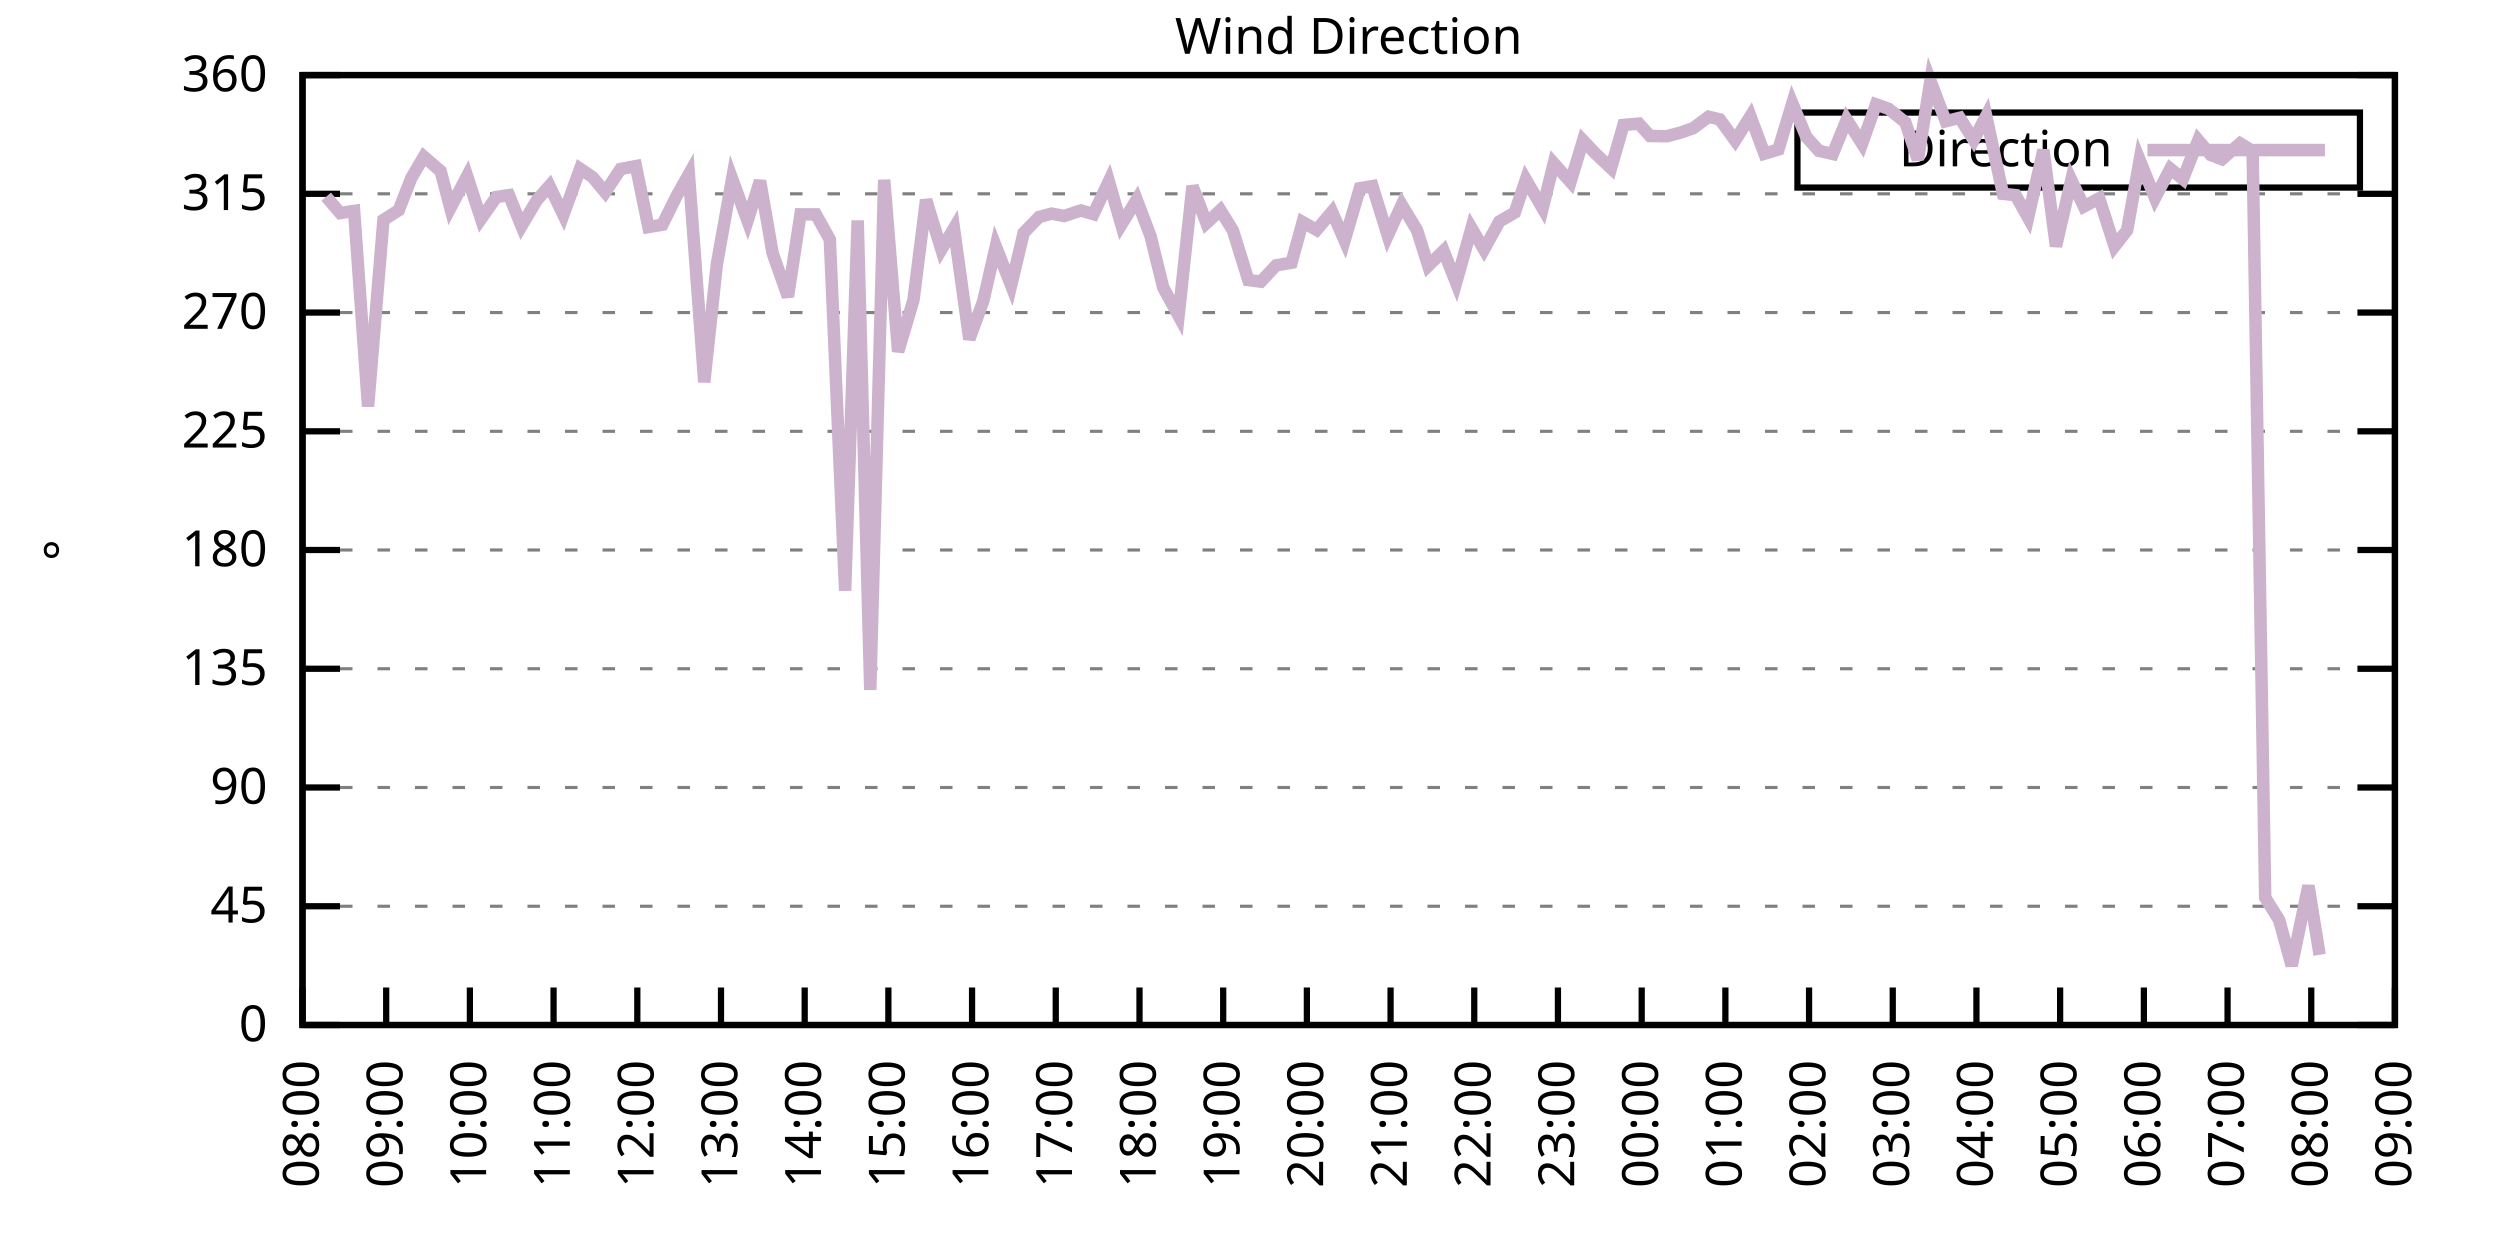
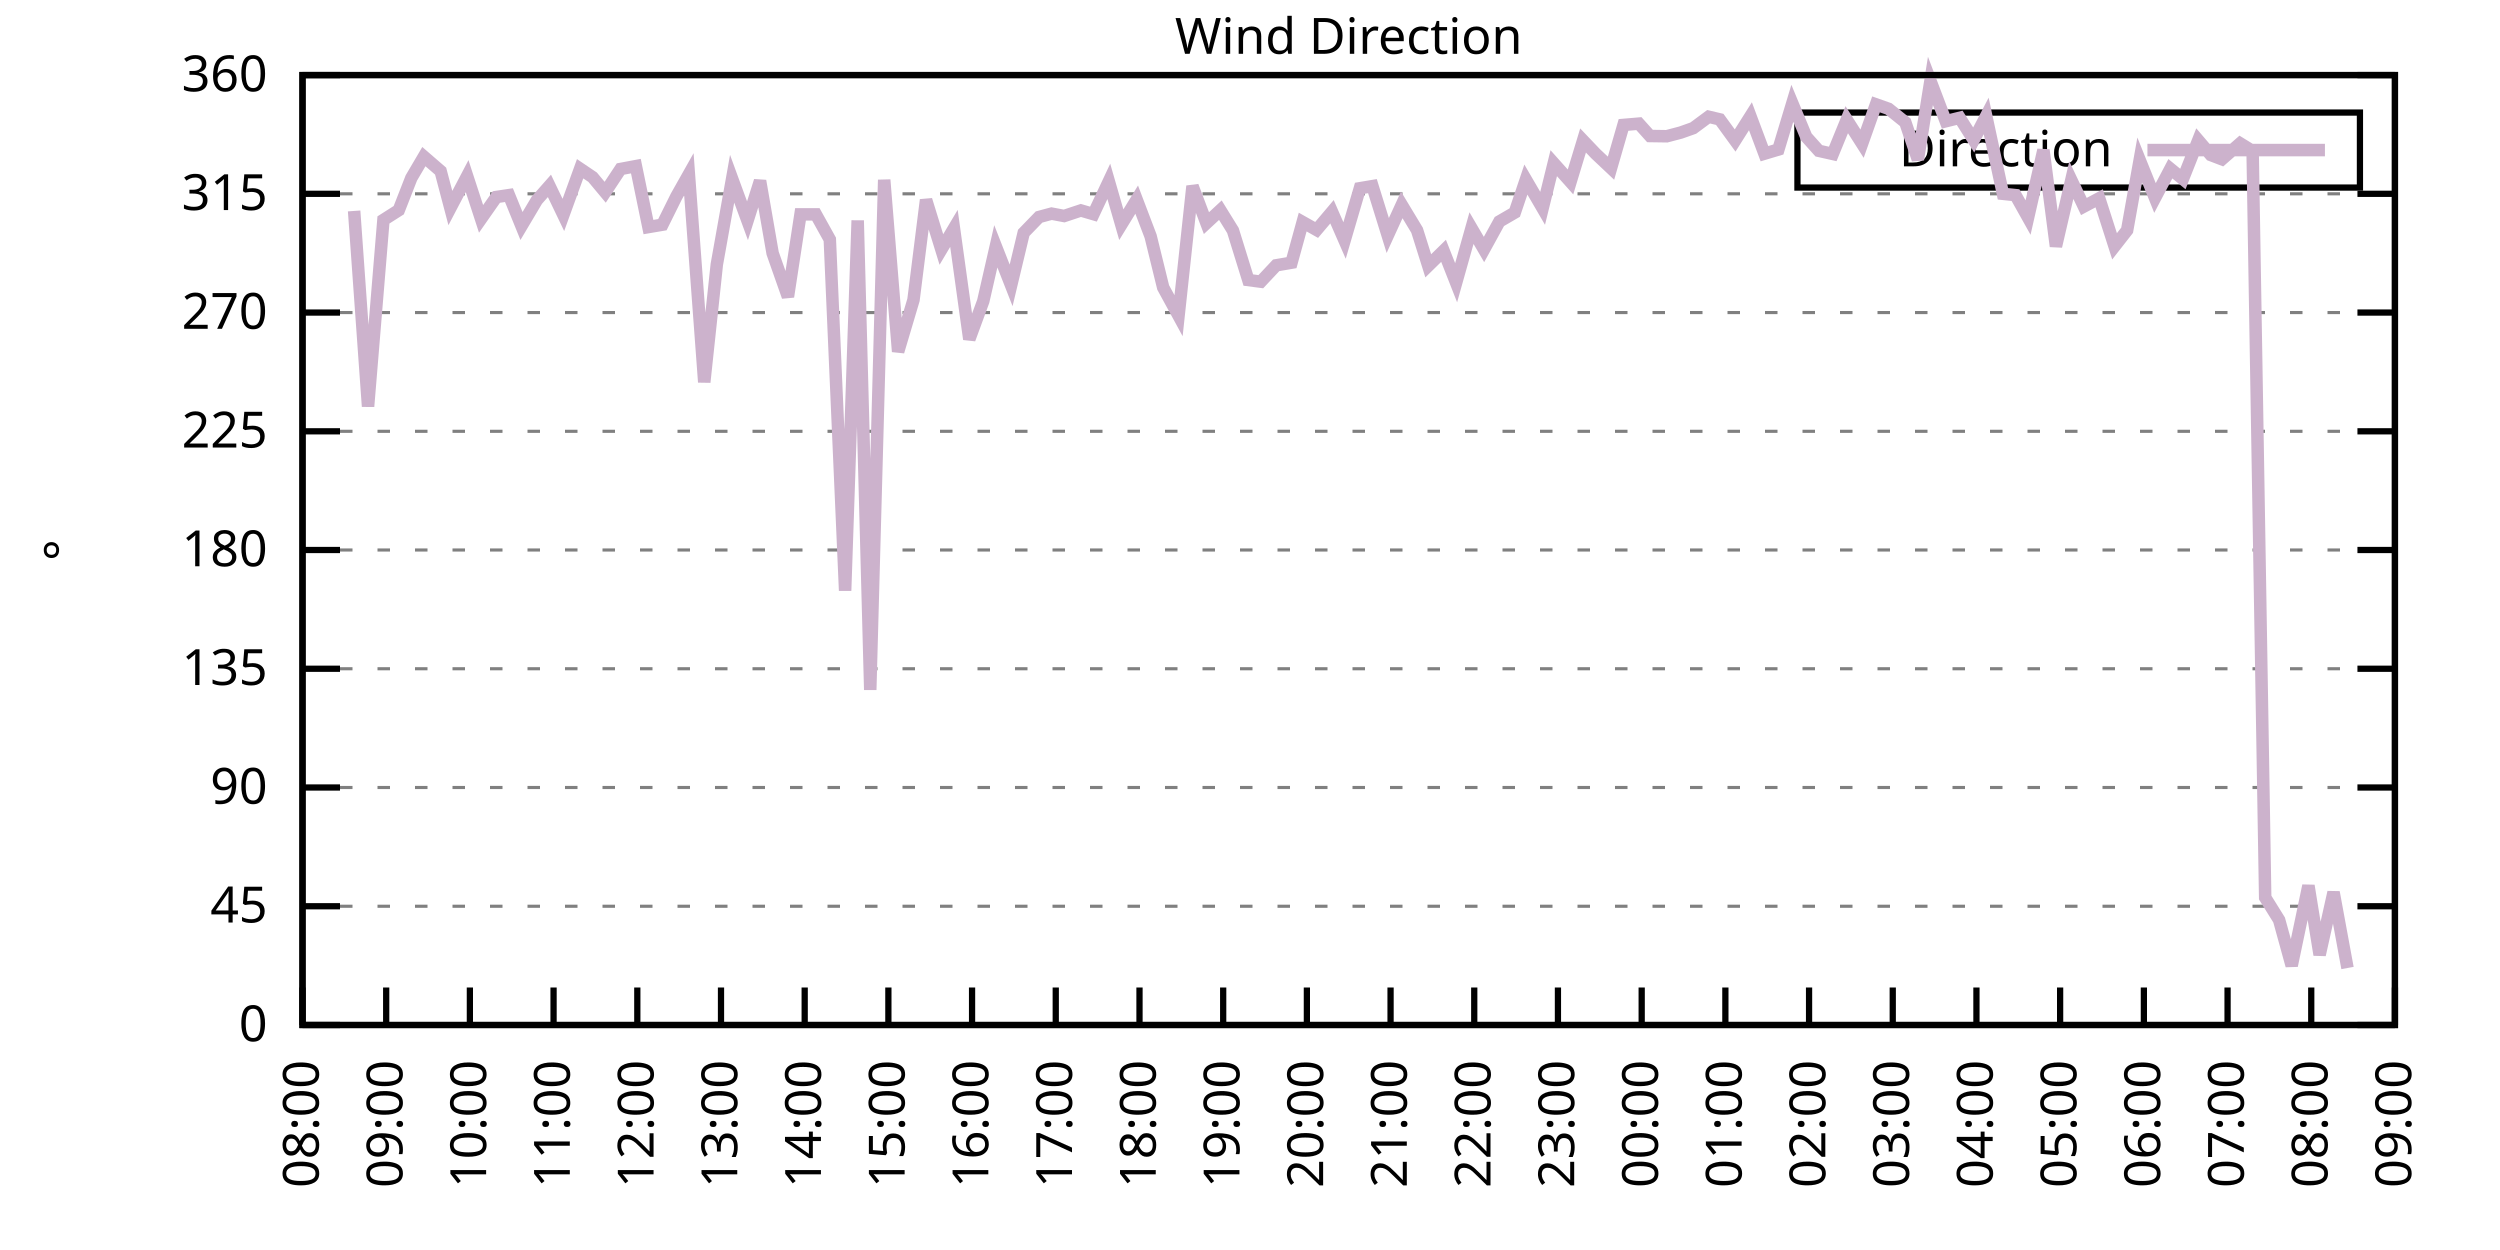
<svg xmlns="http://www.w3.org/2000/svg" xmlns:xlink="http://www.w3.org/1999/xlink" width="400" height="200" viewBox="0 0 400 200">
  <g id="gnuplot_canvas">
    <rect x="0" y="0" width="400" height="200" fill="none" />
    <defs>
      <circle id="gpDot" r="0.5" stroke-width="0.5" stroke="currentColor" />
      <path id="gpPt0" stroke-width="0.333" stroke="currentColor" d="M-1,0 h2 M0,-1 v2" />
      <path id="gpPt1" stroke-width="0.333" stroke="currentColor" d="M-1,-1 L1,1 M1,-1 L-1,1" />
      <path id="gpPt2" stroke-width="0.333" stroke="currentColor" d="M-1,0 L1,0 M0,-1 L0,1 M-1,-1 L1,1 M-1,1 L1,-1" />
      <rect id="gpPt3" stroke-width="0.333" stroke="currentColor" x="-1" y="-1" width="2" height="2" />
      <rect id="gpPt4" stroke-width="0.333" stroke="currentColor" fill="currentColor" x="-1" y="-1" width="2" height="2" />
      <circle id="gpPt5" stroke-width="0.333" stroke="currentColor" cx="0" cy="0" r="1" />
      <use xlink:href="#gpPt5" id="gpPt6" fill="currentColor" stroke="none" />
      <path id="gpPt7" stroke-width="0.333" stroke="currentColor" d="M0,-1.33 L-1.33,0.67 L1.33,0.67 z" />
      <use xlink:href="#gpPt7" id="gpPt8" fill="currentColor" stroke="none" />
      <use xlink:href="#gpPt7" id="gpPt9" stroke="currentColor" transform="rotate(180)" />
      <use xlink:href="#gpPt9" id="gpPt10" fill="currentColor" stroke="none" />
      <use xlink:href="#gpPt3" id="gpPt11" stroke="currentColor" transform="rotate(45)" />
      <use xlink:href="#gpPt11" id="gpPt12" fill="currentColor" stroke="none" />
      <path id="gpPt13" stroke-width="0.333" stroke="currentColor" d="M0,1.330 L1.265,0.411 L0.782,-1.067 L-0.782,-1.076 L-1.265,0.411 z" />
      <use xlink:href="#gpPt13" id="gpPt14" fill="currentColor" stroke="none" />
      <filter id="textbox" filterUnits="objectBoundingBox" x="0" y="0" height="1" width="1">
        <feFlood flood-color="white" flood-opacity="1" result="bgnd" />
        <feComposite in="SourceGraphic" in2="bgnd" operator="atop" />
      </filter>
      <filter id="greybox" filterUnits="objectBoundingBox" x="0" y="0" height="1" width="1">
        <feFlood flood-color="lightgrey" flood-opacity="1" result="grey" />
        <feComposite in="SourceGraphic" in2="grey" operator="atop" />
      </filter>
    </defs>
    <g fill="none" color="white" stroke="currentColor" stroke-width="1.00" stroke-linecap="butt" stroke-linejoin="miter">
</g>
    <g fill="none" color="black" stroke="currentColor" stroke-width="1.00" stroke-linecap="butt" stroke-linejoin="miter">
      <g stroke="none" shape-rendering="crispEdges">
        <polygon fill="rgb(255, 255, 255)" points="48.40,164.00 383.18,164.00 383.18,12.02 48.40,12.02 " />
      </g>
    </g>
    <g fill="none" color="black" stroke="currentColor" stroke-width="1.00" stroke-linecap="butt" stroke-linejoin="miter">
</g>
    <g fill="none" color="black" stroke="black" stroke-width="0.50" stroke-linecap="butt" stroke-linejoin="miter">
</g>
    <g fill="none" color="gray" stroke="currentColor" stroke-width="0.50" stroke-linecap="butt" stroke-linejoin="miter">
      <path stroke="gray" stroke-dasharray="2,4" class="gridline" d="M48.40,164.00 L383.19,164.00  " />
    </g>
    <g fill="none" color="gray" stroke="gray" stroke-width="1.00" stroke-linecap="butt" stroke-linejoin="miter">
</g>
    <g fill="none" color="black" stroke="currentColor" stroke-width="1.00" stroke-linecap="butt" stroke-linejoin="miter">
      <path stroke="black" d="M48.40,164.00 L54.40,164.00 M383.19,164.00 L377.19,164.00  " />
      <g transform="translate(42.80,166.60)" stroke="none" fill="black" font-family="Sans" font-size="8.00" text-anchor="end">
        <text>
          <tspan font-family="Sans"> 0</tspan>
        </text>
      </g>
    </g>
    <g fill="none" color="black" stroke="currentColor" stroke-width="1.00" stroke-linecap="butt" stroke-linejoin="miter">
</g>
    <g fill="none" color="black" stroke="black" stroke-width="0.50" stroke-linecap="butt" stroke-linejoin="miter">
</g>
    <g fill="none" color="gray" stroke="currentColor" stroke-width="0.50" stroke-linecap="butt" stroke-linejoin="miter">
      <path stroke="gray" stroke-dasharray="2,4" class="gridline" d="M48.40,145.00 L383.19,145.00  " />
    </g>
    <g fill="none" color="gray" stroke="gray" stroke-width="1.00" stroke-linecap="butt" stroke-linejoin="miter">
</g>
    <g fill="none" color="black" stroke="currentColor" stroke-width="1.00" stroke-linecap="butt" stroke-linejoin="miter">
      <path stroke="black" d="M48.40,145.00 L54.40,145.00 M383.19,145.00 L377.19,145.00  " />
      <g transform="translate(42.80,147.60)" stroke="none" fill="black" font-family="Sans" font-size="8.00" text-anchor="end">
        <text>
          <tspan font-family="Sans"> 45</tspan>
        </text>
      </g>
    </g>
    <g fill="none" color="black" stroke="currentColor" stroke-width="1.00" stroke-linecap="butt" stroke-linejoin="miter">
</g>
    <g fill="none" color="black" stroke="black" stroke-width="0.50" stroke-linecap="butt" stroke-linejoin="miter">
</g>
    <g fill="none" color="gray" stroke="currentColor" stroke-width="0.50" stroke-linecap="butt" stroke-linejoin="miter">
      <path stroke="gray" stroke-dasharray="2,4" class="gridline" d="M48.40,126.00 L383.19,126.00  " />
    </g>
    <g fill="none" color="gray" stroke="gray" stroke-width="1.00" stroke-linecap="butt" stroke-linejoin="miter">
</g>
    <g fill="none" color="black" stroke="currentColor" stroke-width="1.00" stroke-linecap="butt" stroke-linejoin="miter">
      <path stroke="black" d="M48.40,126.00 L54.40,126.00 M383.19,126.00 L377.19,126.00  " />
      <g transform="translate(42.80,128.60)" stroke="none" fill="black" font-family="Sans" font-size="8.00" text-anchor="end">
        <text>
          <tspan font-family="Sans"> 90</tspan>
        </text>
      </g>
    </g>
    <g fill="none" color="black" stroke="currentColor" stroke-width="1.00" stroke-linecap="butt" stroke-linejoin="miter">
</g>
    <g fill="none" color="black" stroke="black" stroke-width="0.50" stroke-linecap="butt" stroke-linejoin="miter">
</g>
    <g fill="none" color="gray" stroke="currentColor" stroke-width="0.50" stroke-linecap="butt" stroke-linejoin="miter">
      <path stroke="gray" stroke-dasharray="2,4" class="gridline" d="M48.40,107.00 L383.19,107.00  " />
    </g>
    <g fill="none" color="gray" stroke="gray" stroke-width="1.00" stroke-linecap="butt" stroke-linejoin="miter">
</g>
    <g fill="none" color="black" stroke="currentColor" stroke-width="1.00" stroke-linecap="butt" stroke-linejoin="miter">
      <path stroke="black" d="M48.40,107.00 L54.40,107.00 M383.19,107.00 L377.19,107.00  " />
      <g transform="translate(42.80,109.60)" stroke="none" fill="black" font-family="Sans" font-size="8.00" text-anchor="end">
        <text>
          <tspan font-family="Sans"> 135</tspan>
        </text>
      </g>
    </g>
    <g fill="none" color="black" stroke="currentColor" stroke-width="1.00" stroke-linecap="butt" stroke-linejoin="miter">
</g>
    <g fill="none" color="black" stroke="black" stroke-width="0.50" stroke-linecap="butt" stroke-linejoin="miter">
</g>
    <g fill="none" color="gray" stroke="currentColor" stroke-width="0.50" stroke-linecap="butt" stroke-linejoin="miter">
      <path stroke="gray" stroke-dasharray="2,4" class="gridline" d="M48.40,88.00 L383.19,88.00  " />
    </g>
    <g fill="none" color="gray" stroke="gray" stroke-width="1.00" stroke-linecap="butt" stroke-linejoin="miter">
</g>
    <g fill="none" color="black" stroke="currentColor" stroke-width="1.00" stroke-linecap="butt" stroke-linejoin="miter">
      <path stroke="black" d="M48.40,88.00 L54.40,88.00 M383.19,88.00 L377.19,88.00  " />
      <g transform="translate(42.80,90.60)" stroke="none" fill="black" font-family="Sans" font-size="8.00" text-anchor="end">
        <text>
          <tspan font-family="Sans"> 180</tspan>
        </text>
      </g>
    </g>
    <g fill="none" color="black" stroke="currentColor" stroke-width="1.00" stroke-linecap="butt" stroke-linejoin="miter">
</g>
    <g fill="none" color="black" stroke="black" stroke-width="0.50" stroke-linecap="butt" stroke-linejoin="miter">
</g>
    <g fill="none" color="gray" stroke="currentColor" stroke-width="0.50" stroke-linecap="butt" stroke-linejoin="miter">
      <path stroke="gray" stroke-dasharray="2,4" class="gridline" d="M48.40,69.01 L383.19,69.01  " />
    </g>
    <g fill="none" color="gray" stroke="gray" stroke-width="1.00" stroke-linecap="butt" stroke-linejoin="miter">
</g>
    <g fill="none" color="black" stroke="currentColor" stroke-width="1.00" stroke-linecap="butt" stroke-linejoin="miter">
      <path stroke="black" d="M48.40,69.01 L54.40,69.01 M383.19,69.01 L377.19,69.01  " />
      <g transform="translate(42.80,71.61)" stroke="none" fill="black" font-family="Sans" font-size="8.00" text-anchor="end">
        <text>
          <tspan font-family="Sans"> 225</tspan>
        </text>
      </g>
    </g>
    <g fill="none" color="black" stroke="currentColor" stroke-width="1.00" stroke-linecap="butt" stroke-linejoin="miter">
</g>
    <g fill="none" color="black" stroke="black" stroke-width="0.50" stroke-linecap="butt" stroke-linejoin="miter">
</g>
    <g fill="none" color="gray" stroke="currentColor" stroke-width="0.50" stroke-linecap="butt" stroke-linejoin="miter">
      <path stroke="gray" stroke-dasharray="2,4" class="gridline" d="M48.40,50.01 L383.19,50.01  " />
    </g>
    <g fill="none" color="gray" stroke="gray" stroke-width="1.00" stroke-linecap="butt" stroke-linejoin="miter">
</g>
    <g fill="none" color="black" stroke="currentColor" stroke-width="1.00" stroke-linecap="butt" stroke-linejoin="miter">
      <path stroke="black" d="M48.40,50.01 L54.40,50.01 M383.19,50.01 L377.19,50.01  " />
      <g transform="translate(42.80,52.61)" stroke="none" fill="black" font-family="Sans" font-size="8.00" text-anchor="end">
        <text>
          <tspan font-family="Sans"> 270</tspan>
        </text>
      </g>
    </g>
    <g fill="none" color="black" stroke="currentColor" stroke-width="1.00" stroke-linecap="butt" stroke-linejoin="miter">
</g>
    <g fill="none" color="black" stroke="black" stroke-width="0.50" stroke-linecap="butt" stroke-linejoin="miter">
</g>
    <g fill="none" color="gray" stroke="currentColor" stroke-width="0.50" stroke-linecap="butt" stroke-linejoin="miter">
      <path stroke="gray" stroke-dasharray="2,4" class="gridline" d="M48.40,31.01 L383.19,31.01  " />
    </g>
    <g fill="none" color="gray" stroke="gray" stroke-width="1.00" stroke-linecap="butt" stroke-linejoin="miter">
</g>
    <g fill="none" color="black" stroke="currentColor" stroke-width="1.00" stroke-linecap="butt" stroke-linejoin="miter">
      <path stroke="black" d="M48.40,31.01 L54.40,31.01 M383.19,31.01 L377.19,31.01  " />
      <g transform="translate(42.80,33.61)" stroke="none" fill="black" font-family="Sans" font-size="8.00" text-anchor="end">
        <text>
          <tspan font-family="Sans"> 315</tspan>
        </text>
      </g>
    </g>
    <g fill="none" color="black" stroke="currentColor" stroke-width="1.00" stroke-linecap="butt" stroke-linejoin="miter">
</g>
    <g fill="none" color="black" stroke="black" stroke-width="0.50" stroke-linecap="butt" stroke-linejoin="miter">
</g>
    <g fill="none" color="gray" stroke="currentColor" stroke-width="0.50" stroke-linecap="butt" stroke-linejoin="miter">
      <path stroke="gray" stroke-dasharray="2,4" class="gridline" d="M48.40,12.01 L383.19,12.01  " />
    </g>
    <g fill="none" color="gray" stroke="gray" stroke-width="1.00" stroke-linecap="butt" stroke-linejoin="miter">
</g>
    <g fill="none" color="black" stroke="currentColor" stroke-width="1.00" stroke-linecap="butt" stroke-linejoin="miter">
      <path stroke="black" d="M48.40,12.01 L54.40,12.01 M383.19,12.01 L377.19,12.01  " />
      <g transform="translate(42.80,14.61)" stroke="none" fill="black" font-family="Sans" font-size="8.00" text-anchor="end">
        <text>
          <tspan font-family="Sans"> 360</tspan>
        </text>
      </g>
    </g>
    <g fill="none" color="black" stroke="currentColor" stroke-width="1.00" stroke-linecap="butt" stroke-linejoin="miter">
      <path stroke="black" d="M48.40,164.00 L48.40,158.00  " />
      <g transform="translate(51.00,169.60) rotate(270.00)" stroke="none" fill="black" font-family="Sans" font-size="8.00" text-anchor="end">
        <text>
          <tspan font-family="Sans">08:00</tspan>
        </text>
      </g>
    </g>
    <g fill="none" color="black" stroke="currentColor" stroke-width="1.00" stroke-linecap="butt" stroke-linejoin="miter">
      <path stroke="black" d="M61.79,164.00 L61.79,158.00  " />
      <g transform="translate(64.39,169.60) rotate(270.00)" stroke="none" fill="black" font-family="Sans" font-size="8.00" text-anchor="end">
        <text>
          <tspan font-family="Sans">09:00</tspan>
        </text>
      </g>
    </g>
    <g fill="none" color="black" stroke="currentColor" stroke-width="1.00" stroke-linecap="butt" stroke-linejoin="miter">
      <path stroke="black" d="M75.18,164.00 L75.18,158.00  " />
      <g transform="translate(77.78,169.60) rotate(270.00)" stroke="none" fill="black" font-family="Sans" font-size="8.00" text-anchor="end">
        <text>
          <tspan font-family="Sans">10:00</tspan>
        </text>
      </g>
    </g>
    <g fill="none" color="black" stroke="currentColor" stroke-width="1.00" stroke-linecap="butt" stroke-linejoin="miter">
      <path stroke="black" d="M88.57,164.00 L88.57,158.00  " />
      <g transform="translate(91.17,169.60) rotate(270.00)" stroke="none" fill="black" font-family="Sans" font-size="8.00" text-anchor="end">
        <text>
          <tspan font-family="Sans">11:00</tspan>
        </text>
      </g>
    </g>
    <g fill="none" color="black" stroke="currentColor" stroke-width="1.00" stroke-linecap="butt" stroke-linejoin="miter">
      <path stroke="black" d="M101.97,164.00 L101.97,158.00  " />
      <g transform="translate(104.57,169.60) rotate(270.00)" stroke="none" fill="black" font-family="Sans" font-size="8.00" text-anchor="end">
        <text>
          <tspan font-family="Sans">12:00</tspan>
        </text>
      </g>
    </g>
    <g fill="none" color="black" stroke="currentColor" stroke-width="1.00" stroke-linecap="butt" stroke-linejoin="miter">
      <path stroke="black" d="M115.36,164.00 L115.36,158.00  " />
      <g transform="translate(117.96,169.60) rotate(270.00)" stroke="none" fill="black" font-family="Sans" font-size="8.00" text-anchor="end">
        <text>
          <tspan font-family="Sans">13:00</tspan>
        </text>
      </g>
    </g>
    <g fill="none" color="black" stroke="currentColor" stroke-width="1.00" stroke-linecap="butt" stroke-linejoin="miter">
      <path stroke="black" d="M128.75,164.00 L128.75,158.00  " />
      <g transform="translate(131.35,169.60) rotate(270.00)" stroke="none" fill="black" font-family="Sans" font-size="8.00" text-anchor="end">
        <text>
          <tspan font-family="Sans">14:00</tspan>
        </text>
      </g>
    </g>
    <g fill="none" color="black" stroke="currentColor" stroke-width="1.00" stroke-linecap="butt" stroke-linejoin="miter">
      <path stroke="black" d="M142.14,164.00 L142.14,158.00  " />
      <g transform="translate(144.74,169.60) rotate(270.00)" stroke="none" fill="black" font-family="Sans" font-size="8.00" text-anchor="end">
        <text>
          <tspan font-family="Sans">15:00</tspan>
        </text>
      </g>
    </g>
    <g fill="none" color="black" stroke="currentColor" stroke-width="1.00" stroke-linecap="butt" stroke-linejoin="miter">
      <path stroke="black" d="M155.53,164.00 L155.53,158.00  " />
      <g transform="translate(158.13,169.60) rotate(270.00)" stroke="none" fill="black" font-family="Sans" font-size="8.00" text-anchor="end">
        <text>
          <tspan font-family="Sans">16:00</tspan>
        </text>
      </g>
    </g>
    <g fill="none" color="black" stroke="currentColor" stroke-width="1.00" stroke-linecap="butt" stroke-linejoin="miter">
      <path stroke="black" d="M168.92,164.00 L168.92,158.00  " />
      <g transform="translate(171.52,169.60) rotate(270.00)" stroke="none" fill="black" font-family="Sans" font-size="8.00" text-anchor="end">
        <text>
          <tspan font-family="Sans">17:00</tspan>
        </text>
      </g>
    </g>
    <g fill="none" color="black" stroke="currentColor" stroke-width="1.00" stroke-linecap="butt" stroke-linejoin="miter">
      <path stroke="black" d="M182.32,164.00 L182.32,158.00  " />
      <g transform="translate(184.92,169.60) rotate(270.00)" stroke="none" fill="black" font-family="Sans" font-size="8.00" text-anchor="end">
        <text>
          <tspan font-family="Sans">18:00</tspan>
        </text>
      </g>
    </g>
    <g fill="none" color="black" stroke="currentColor" stroke-width="1.00" stroke-linecap="butt" stroke-linejoin="miter">
      <path stroke="black" d="M195.71,164.00 L195.71,158.00  " />
      <g transform="translate(198.31,169.60) rotate(270.00)" stroke="none" fill="black" font-family="Sans" font-size="8.00" text-anchor="end">
        <text>
          <tspan font-family="Sans">19:00</tspan>
        </text>
      </g>
    </g>
    <g fill="none" color="black" stroke="currentColor" stroke-width="1.00" stroke-linecap="butt" stroke-linejoin="miter">
      <path stroke="black" d="M209.10,164.00 L209.10,158.00  " />
      <g transform="translate(211.70,169.60) rotate(270.00)" stroke="none" fill="black" font-family="Sans" font-size="8.00" text-anchor="end">
        <text>
          <tspan font-family="Sans">20:00</tspan>
        </text>
      </g>
    </g>
    <g fill="none" color="black" stroke="currentColor" stroke-width="1.00" stroke-linecap="butt" stroke-linejoin="miter">
      <path stroke="black" d="M222.49,164.00 L222.49,158.00  " />
      <g transform="translate(225.09,169.60) rotate(270.00)" stroke="none" fill="black" font-family="Sans" font-size="8.00" text-anchor="end">
        <text>
          <tspan font-family="Sans">21:00</tspan>
        </text>
      </g>
    </g>
    <g fill="none" color="black" stroke="currentColor" stroke-width="1.00" stroke-linecap="butt" stroke-linejoin="miter">
      <path stroke="black" d="M235.88,164.00 L235.88,158.00  " />
      <g transform="translate(238.48,169.60) rotate(270.00)" stroke="none" fill="black" font-family="Sans" font-size="8.00" text-anchor="end">
        <text>
          <tspan font-family="Sans">22:00</tspan>
        </text>
      </g>
    </g>
    <g fill="none" color="black" stroke="currentColor" stroke-width="1.00" stroke-linecap="butt" stroke-linejoin="miter">
      <path stroke="black" d="M249.27,164.00 L249.27,158.00  " />
      <g transform="translate(251.87,169.60) rotate(270.00)" stroke="none" fill="black" font-family="Sans" font-size="8.00" text-anchor="end">
        <text>
          <tspan font-family="Sans">23:00</tspan>
        </text>
      </g>
    </g>
    <g fill="none" color="black" stroke="currentColor" stroke-width="1.00" stroke-linecap="butt" stroke-linejoin="miter">
      <path stroke="black" d="M262.67,164.00 L262.67,158.00  " />
      <g transform="translate(265.27,169.60) rotate(270.00)" stroke="none" fill="black" font-family="Sans" font-size="8.00" text-anchor="end">
        <text>
          <tspan font-family="Sans">00:00</tspan>
        </text>
      </g>
    </g>
    <g fill="none" color="black" stroke="currentColor" stroke-width="1.00" stroke-linecap="butt" stroke-linejoin="miter">
      <path stroke="black" d="M276.06,164.00 L276.06,158.00  " />
      <g transform="translate(278.66,169.60) rotate(270.00)" stroke="none" fill="black" font-family="Sans" font-size="8.00" text-anchor="end">
        <text>
          <tspan font-family="Sans">01:00</tspan>
        </text>
      </g>
    </g>
    <g fill="none" color="black" stroke="currentColor" stroke-width="1.00" stroke-linecap="butt" stroke-linejoin="miter">
      <path stroke="black" d="M289.45,164.00 L289.45,158.00  " />
      <g transform="translate(292.05,169.60) rotate(270.00)" stroke="none" fill="black" font-family="Sans" font-size="8.00" text-anchor="end">
        <text>
          <tspan font-family="Sans">02:00</tspan>
        </text>
      </g>
    </g>
    <g fill="none" color="black" stroke="currentColor" stroke-width="1.00" stroke-linecap="butt" stroke-linejoin="miter">
      <path stroke="black" d="M302.84,164.00 L302.84,158.00  " />
      <g transform="translate(305.44,169.60) rotate(270.00)" stroke="none" fill="black" font-family="Sans" font-size="8.00" text-anchor="end">
        <text>
          <tspan font-family="Sans">03:00</tspan>
        </text>
      </g>
    </g>
    <g fill="none" color="black" stroke="currentColor" stroke-width="1.00" stroke-linecap="butt" stroke-linejoin="miter">
      <path stroke="black" d="M316.23,164.00 L316.23,158.00  " />
      <g transform="translate(318.83,169.60) rotate(270.00)" stroke="none" fill="black" font-family="Sans" font-size="8.00" text-anchor="end">
        <text>
          <tspan font-family="Sans">04:00</tspan>
        </text>
      </g>
    </g>
    <g fill="none" color="black" stroke="currentColor" stroke-width="1.00" stroke-linecap="butt" stroke-linejoin="miter">
      <path stroke="black" d="M329.62,164.00 L329.62,158.00  " />
      <g transform="translate(332.22,169.60) rotate(270.00)" stroke="none" fill="black" font-family="Sans" font-size="8.00" text-anchor="end">
        <text>
          <tspan font-family="Sans">05:00</tspan>
        </text>
      </g>
    </g>
    <g fill="none" color="black" stroke="currentColor" stroke-width="1.00" stroke-linecap="butt" stroke-linejoin="miter">
      <path stroke="black" d="M343.02,164.00 L343.02,158.00  " />
      <g transform="translate(345.62,169.60) rotate(270.00)" stroke="none" fill="black" font-family="Sans" font-size="8.00" text-anchor="end">
        <text>
          <tspan font-family="Sans">06:00</tspan>
        </text>
      </g>
    </g>
    <g fill="none" color="black" stroke="currentColor" stroke-width="1.00" stroke-linecap="butt" stroke-linejoin="miter">
      <path stroke="black" d="M356.41,164.00 L356.41,158.00  " />
      <g transform="translate(359.01,169.60) rotate(270.00)" stroke="none" fill="black" font-family="Sans" font-size="8.00" text-anchor="end">
        <text>
          <tspan font-family="Sans">07:00</tspan>
        </text>
      </g>
    </g>
    <g fill="none" color="black" stroke="currentColor" stroke-width="1.00" stroke-linecap="butt" stroke-linejoin="miter">
      <path stroke="black" d="M369.80,164.00 L369.80,158.00  " />
      <g transform="translate(372.40,169.60) rotate(270.00)" stroke="none" fill="black" font-family="Sans" font-size="8.00" text-anchor="end">
        <text>
          <tspan font-family="Sans">08:00</tspan>
        </text>
      </g>
    </g>
    <g fill="none" color="black" stroke="currentColor" stroke-width="1.00" stroke-linecap="butt" stroke-linejoin="miter">
      <path stroke="black" d="M383.19,164.00 L383.19,158.00  " />
      <g transform="translate(385.79,169.60) rotate(270.00)" stroke="none" fill="black" font-family="Sans" font-size="8.00" text-anchor="end">
        <text>
          <tspan font-family="Sans">09:00</tspan>
        </text>
      </g>
    </g>
    <g fill="none" color="black" stroke="currentColor" stroke-width="1.00" stroke-linecap="butt" stroke-linejoin="miter">
</g>
    <g fill="none" color="black" stroke="currentColor" stroke-width="1.00" stroke-linecap="butt" stroke-linejoin="miter">
      <path stroke="black" d="M48.40,12.01 L48.40,164.00 L383.19,164.00 L383.19,12.01 L48.40,12.01 Z  " />
    </g>
    <g fill="none" color="black" stroke="currentColor" stroke-width="1.00" stroke-linecap="butt" stroke-linejoin="miter">
</g>
    <g fill="none" color="black" stroke="currentColor" stroke-width="1.00" stroke-linecap="butt" stroke-linejoin="miter">
      <path stroke="black" d="M287.59,30.01 L287.59,18.01 L377.59,18.01 L377.59,30.01 L287.59,30.01 Z  " />
    </g>
    <g id="Wind_direction_plot_1">
      <g fill="none" color="white" stroke="black" stroke-width="2.00" stroke-linecap="butt" stroke-linejoin="miter">
</g>
      <g fill="none" color="black" stroke="currentColor" stroke-width="2.00" stroke-linecap="butt" stroke-linejoin="miter">
        <g transform="translate(337.99,26.61)" stroke="none" fill="black" font-family="Sans" font-size="8.00" text-anchor="end">
          <text>
            <tspan font-family="Sans">Direction</tspan>
          </text>
        </g>
      </g>
      <g fill="none" color="black" stroke="currentColor" stroke-width="2.00" stroke-linecap="butt" stroke-linejoin="miter">
-         <path stroke="rgb(204, 178, 204)" d="M343.59,24.01 L371.99,24.01 M52.19,31.47 L54.43,34.09 L56.66,33.75 L58.89,65.04 L61.35,35.19 L63.80,33.63   L65.81,28.48 L67.82,25.06 L70.50,27.38 L72.06,33.29 L74.74,28.18 L76.97,35.02 L79.42,31.52 L81.43,31.22   L83.44,36.16 L85.90,32.02 L87.91,29.74 L90.14,34.39 L92.82,27.00 L94.82,28.35 L96.83,30.76 L99.29,27.04   L101.74,26.58 L103.75,36.33 L105.98,35.95 L108.22,31.43 L110.22,27.88 L112.68,61.15 L114.69,42.32 L117.14,28.60   L119.60,35.32 L121.61,28.94 L123.62,40.51 L126.07,47.47 L128.08,34.30 L130.54,34.30 L132.77,38.31 L135.22,94.51   L137.23,35.27 L139.24,110.38 L141.47,28.77 L143.70,56.26 L146.16,47.98 L148.17,31.98 L150.62,39.92 L152.63,36.54   L155.09,54.27 L157.32,48.19 L159.33,39.41 L161.78,45.66 L163.79,37.26 L166.25,34.72 L168.25,34.18 L170.26,34.56   L172.94,33.67 L174.95,34.26 L177.41,29.02 L179.41,35.95 L181.87,31.94 L184.10,37.81 L186.11,46.00 L188.57,50.51   L190.80,29.78 L193.03,35.70 L195.26,33.63 L197.27,36.88 L199.73,44.81 L201.73,45.07 L204.19,42.45 L206.64,42.03   L208.43,35.53 L210.66,36.79 L213.12,33.88 L215.13,38.48 L217.58,30.12 L219.59,29.78 L222.04,37.68 L224.28,32.78   L226.73,36.84 L228.52,42.53 L230.97,40.13 L232.98,45.24 L235.44,36.50 L237.44,39.92 L239.90,35.44 L242.36,34.01   L244.14,28.73 L246.82,33.33 L248.60,26.11 L251.28,29.11 L253.29,22.48 L255.30,24.59 L257.76,26.91 L259.76,19.99   L262.22,19.78 L264.00,21.76 L266.68,21.80 L268.92,21.21 L270.92,20.50 L273.38,18.68 L275.16,19.10 L277.62,22.48   L280.07,18.60 L282.31,24.59 L284.54,23.92 L286.77,16.53 L289.00,21.89 L291.01,24.13 L293.24,24.63 L295.48,19.15   L297.93,22.99 L300.16,16.70 L302.17,17.41 L304.85,19.57 L306.86,25.52 L308.87,12.94 L311.32,19.40 L313.55,18.85   L315.79,22.40 L317.79,18.55 L320.47,31.01 L322.48,31.22 L324.49,34.81 L326.95,24.00 L328.95,39.41 L331.41,28.81   L333.42,33.04 L335.87,31.73 L338.33,39.41 L340.34,36.84 L342.35,25.60 L344.80,31.68 L347.26,27.00 L349.26,28.64   L351.72,22.44 L353.73,24.80 L355.51,25.48 L358.42,22.94 L360.42,24.17 L362.43,143.61 L364.66,147.20 L366.67,154.50   L369.35,141.71 L371.14,152.77  " />
+         <path stroke="rgb(204, 178, 204)" d="M343.59,24.01 L371.99,24.01 M56.66,33.75 L58.89,65.04 L61.35,35.19 L63.80,33.63 L65.81,28.48 L67.82,25.06   L70.50,27.38 L72.06,33.29 L74.74,28.18 L76.97,35.02 L79.42,31.52 L81.43,31.22 L83.44,36.16 L85.90,32.02   L87.91,29.74 L90.14,34.39 L92.82,27.00 L94.82,28.35 L96.83,30.76 L99.29,27.04 L101.74,26.58 L103.75,36.33   L105.98,35.95 L108.22,31.43 L110.22,27.88 L112.68,61.15 L114.69,42.32 L117.14,28.60 L119.60,35.32 L121.61,28.94   L123.62,40.51 L126.07,47.47 L128.08,34.30 L130.54,34.30 L132.77,38.31 L135.22,94.51 L137.23,35.27 L139.24,110.38   L141.47,28.77 L143.70,56.26 L146.16,47.98 L148.17,31.98 L150.62,39.92 L152.63,36.54 L155.09,54.27 L157.32,48.19   L159.33,39.41 L161.78,45.66 L163.79,37.26 L166.25,34.72 L168.25,34.18 L170.26,34.56 L172.94,33.67 L174.95,34.26   L177.41,29.02 L179.41,35.95 L181.87,31.94 L184.10,37.81 L186.11,46.00 L188.57,50.51 L190.80,29.78 L193.03,35.70   L195.26,33.63 L197.27,36.88 L199.73,44.81 L201.73,45.07 L204.19,42.45 L206.64,42.03 L208.43,35.53 L210.66,36.79   L213.12,33.88 L215.13,38.48 L217.58,30.12 L219.59,29.78 L222.04,37.68 L224.28,32.78 L226.73,36.84 L228.52,42.53   L230.97,40.13 L232.98,45.24 L235.44,36.50 L237.44,39.92 L239.90,35.44 L242.36,34.01 L244.14,28.73 L246.82,33.33   L248.60,26.11 L251.28,29.11 L253.29,22.48 L255.30,24.59 L257.76,26.91 L259.76,19.99 L262.22,19.78 L264.00,21.76   L266.68,21.80 L268.92,21.21 L270.92,20.50 L273.38,18.68 L275.16,19.10 L277.62,22.48 L280.07,18.60 L282.31,24.59   L284.54,23.92 L286.77,16.53 L289.00,21.89 L291.01,24.13 L293.24,24.63 L295.48,19.15 L297.93,22.99 L300.16,16.70   L302.17,17.41 L304.85,19.57 L306.86,25.52 L308.87,12.94 L311.32,19.40 L313.55,18.85 L315.79,22.40 L317.79,18.55   L320.47,31.01 L322.48,31.22 L324.49,34.81 L326.95,24.00 L328.95,39.41 L331.41,28.81 L333.42,33.04 L335.87,31.73   L338.33,39.41 L340.34,36.84 L342.35,25.60 L344.80,31.68 L347.26,27.00 L349.26,28.64 L351.72,22.44 L353.73,24.80   L355.51,25.48 L358.42,22.94 L360.42,24.17 L362.43,143.61 L364.66,147.20 L366.67,154.50 L369.35,141.71 L371.14,152.77   L373.37,142.76 L375.60,154.88  " />
      </g>
    </g>
    <g fill="none" color="black" stroke="currentColor" stroke-width="2.00" stroke-linecap="butt" stroke-linejoin="miter">
</g>
    <g fill="none" color="black" stroke="black" stroke-width="1.00" stroke-linecap="butt" stroke-linejoin="miter">
</g>
    <g fill="none" color="black" stroke="currentColor" stroke-width="1.00" stroke-linecap="butt" stroke-linejoin="miter">
      <path stroke="black" d="M48.40,12.01 L48.40,164.00 L383.19,164.00 L383.19,12.01 L48.40,12.01 Z  " />
      <g transform="translate(12.80,88.01) rotate(270.00)" stroke="none" fill="black" font-family="Sans" font-size="8.00" text-anchor="middle">
        <text>
          <tspan font-family="Sans">°</tspan>
        </text>
      </g>
    </g>
    <g fill="none" color="black" stroke="currentColor" stroke-width="1.00" stroke-linecap="butt" stroke-linejoin="miter">
</g>
    <g fill="none" color="black" stroke="currentColor" stroke-width="1.00" stroke-linecap="butt" stroke-linejoin="miter">
      <g transform="translate(215.79,8.61)" stroke="none" fill="black" font-family="Sans" font-size="8.00" text-anchor="middle">
        <text>
          <tspan font-family="Sans">Wind Direction</tspan>
        </text>
      </g>
    </g>
    <g fill="none" color="black" stroke="currentColor" stroke-width="1.00" stroke-linecap="butt" stroke-linejoin="miter">
</g>
  </g>
</svg>
